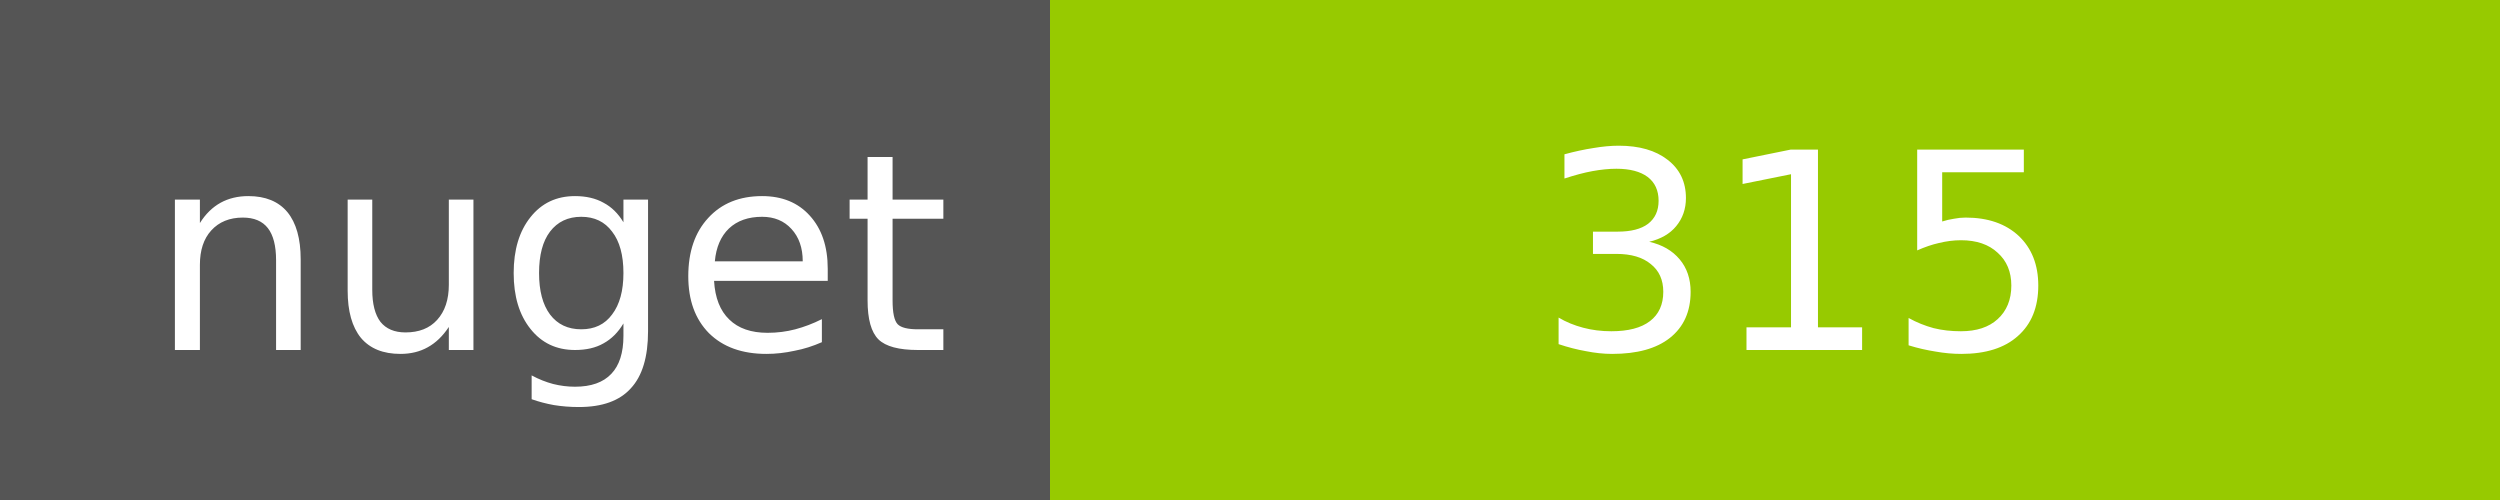
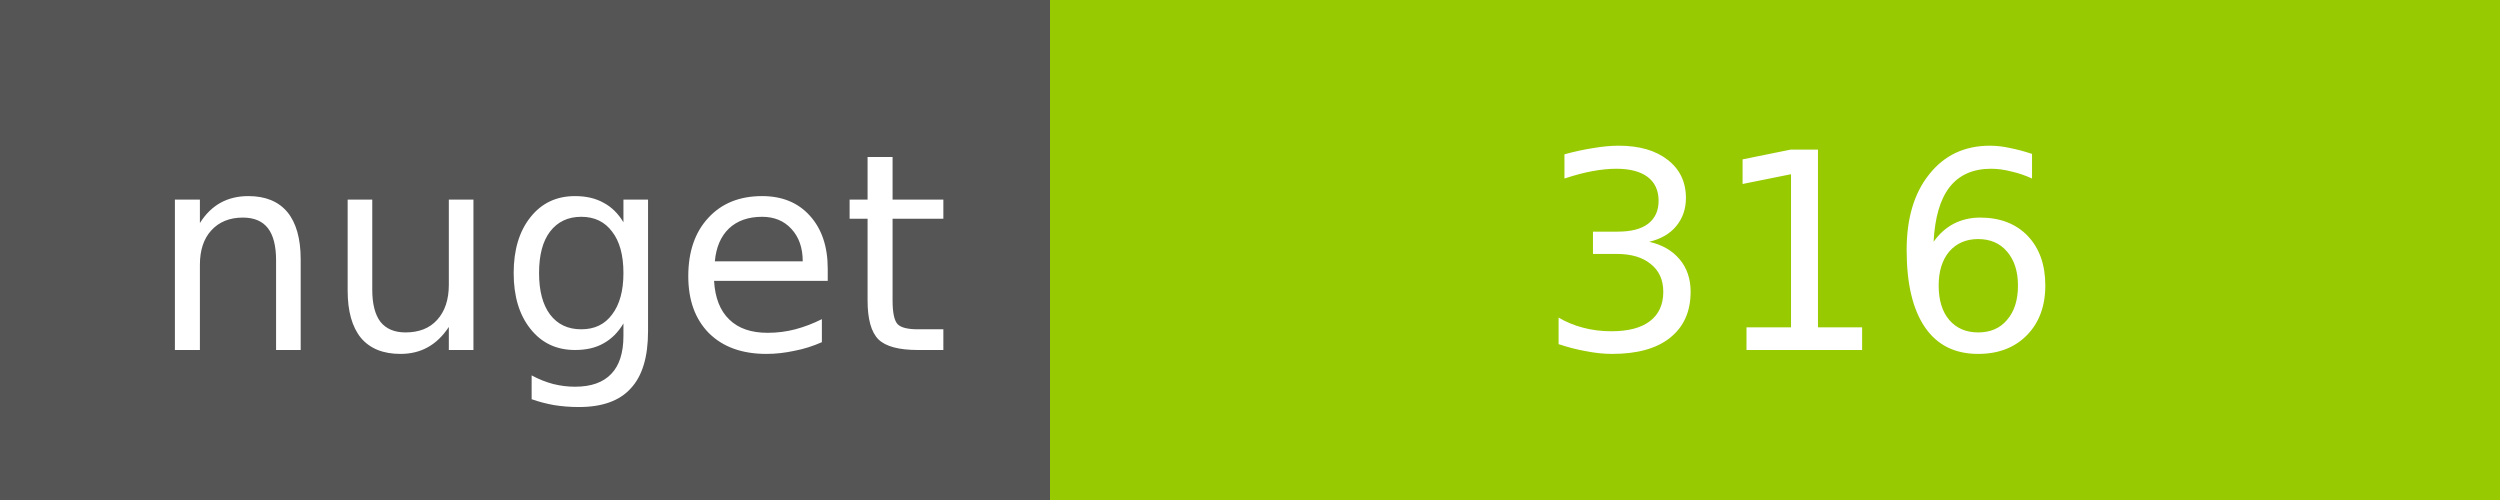
<svg xmlns="http://www.w3.org/2000/svg" width="100" height="20">
  <g shape-rendering="crispEdges">
    <path fill="#555" d="M0 0h42v20H0z" />
    <path fill="#97CA00" d="M42 0h58v20H42z" />
  </g>
  <g fill="#fff" text-anchor="middle" font-family="DejaVu Sans,Verdana,Geneva,sans-serif" font-size="11">
    <text x="22" y="14">nuget</text>
-     <text x="72" y="14">315</text>
+     <text x="72" y="14">316</text>
  </g>
</svg>
